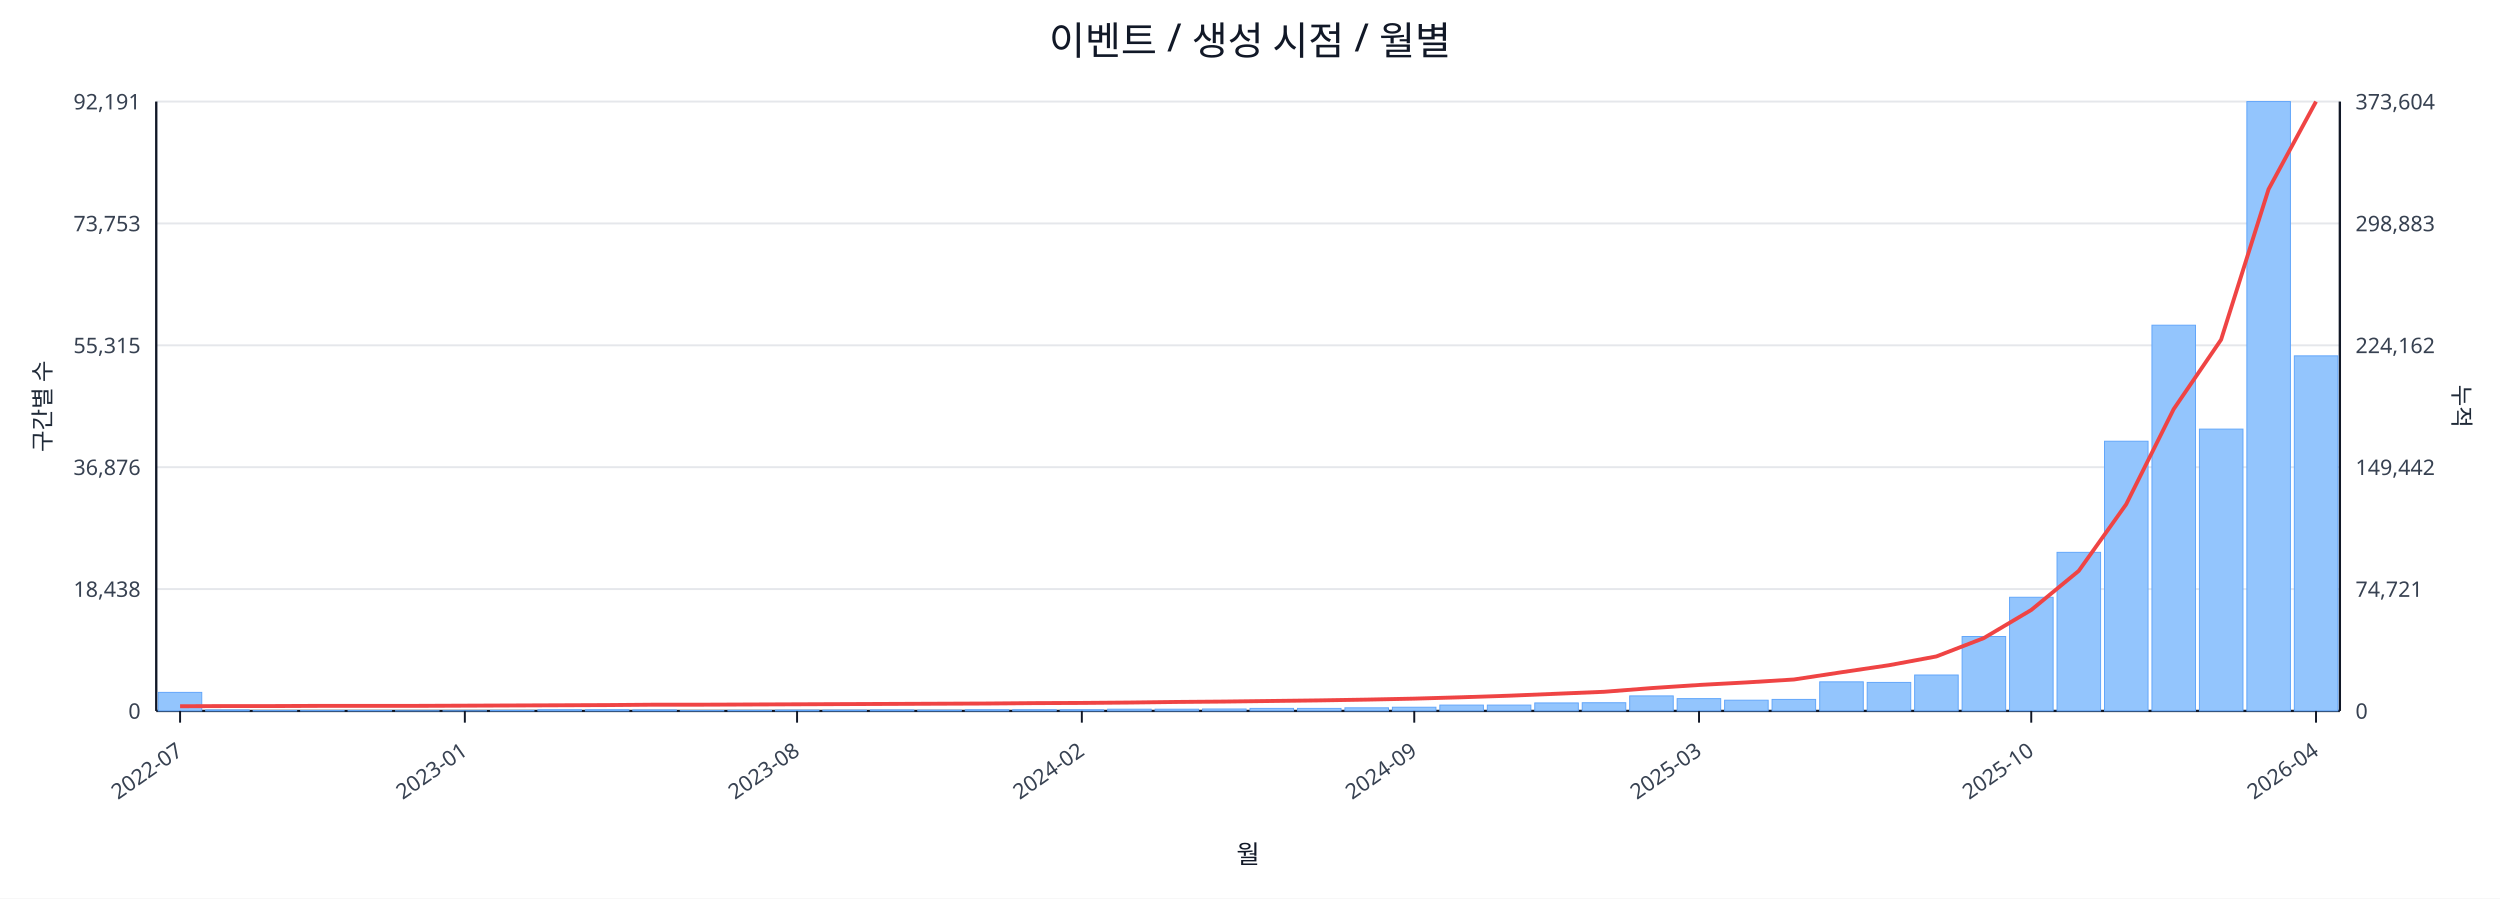
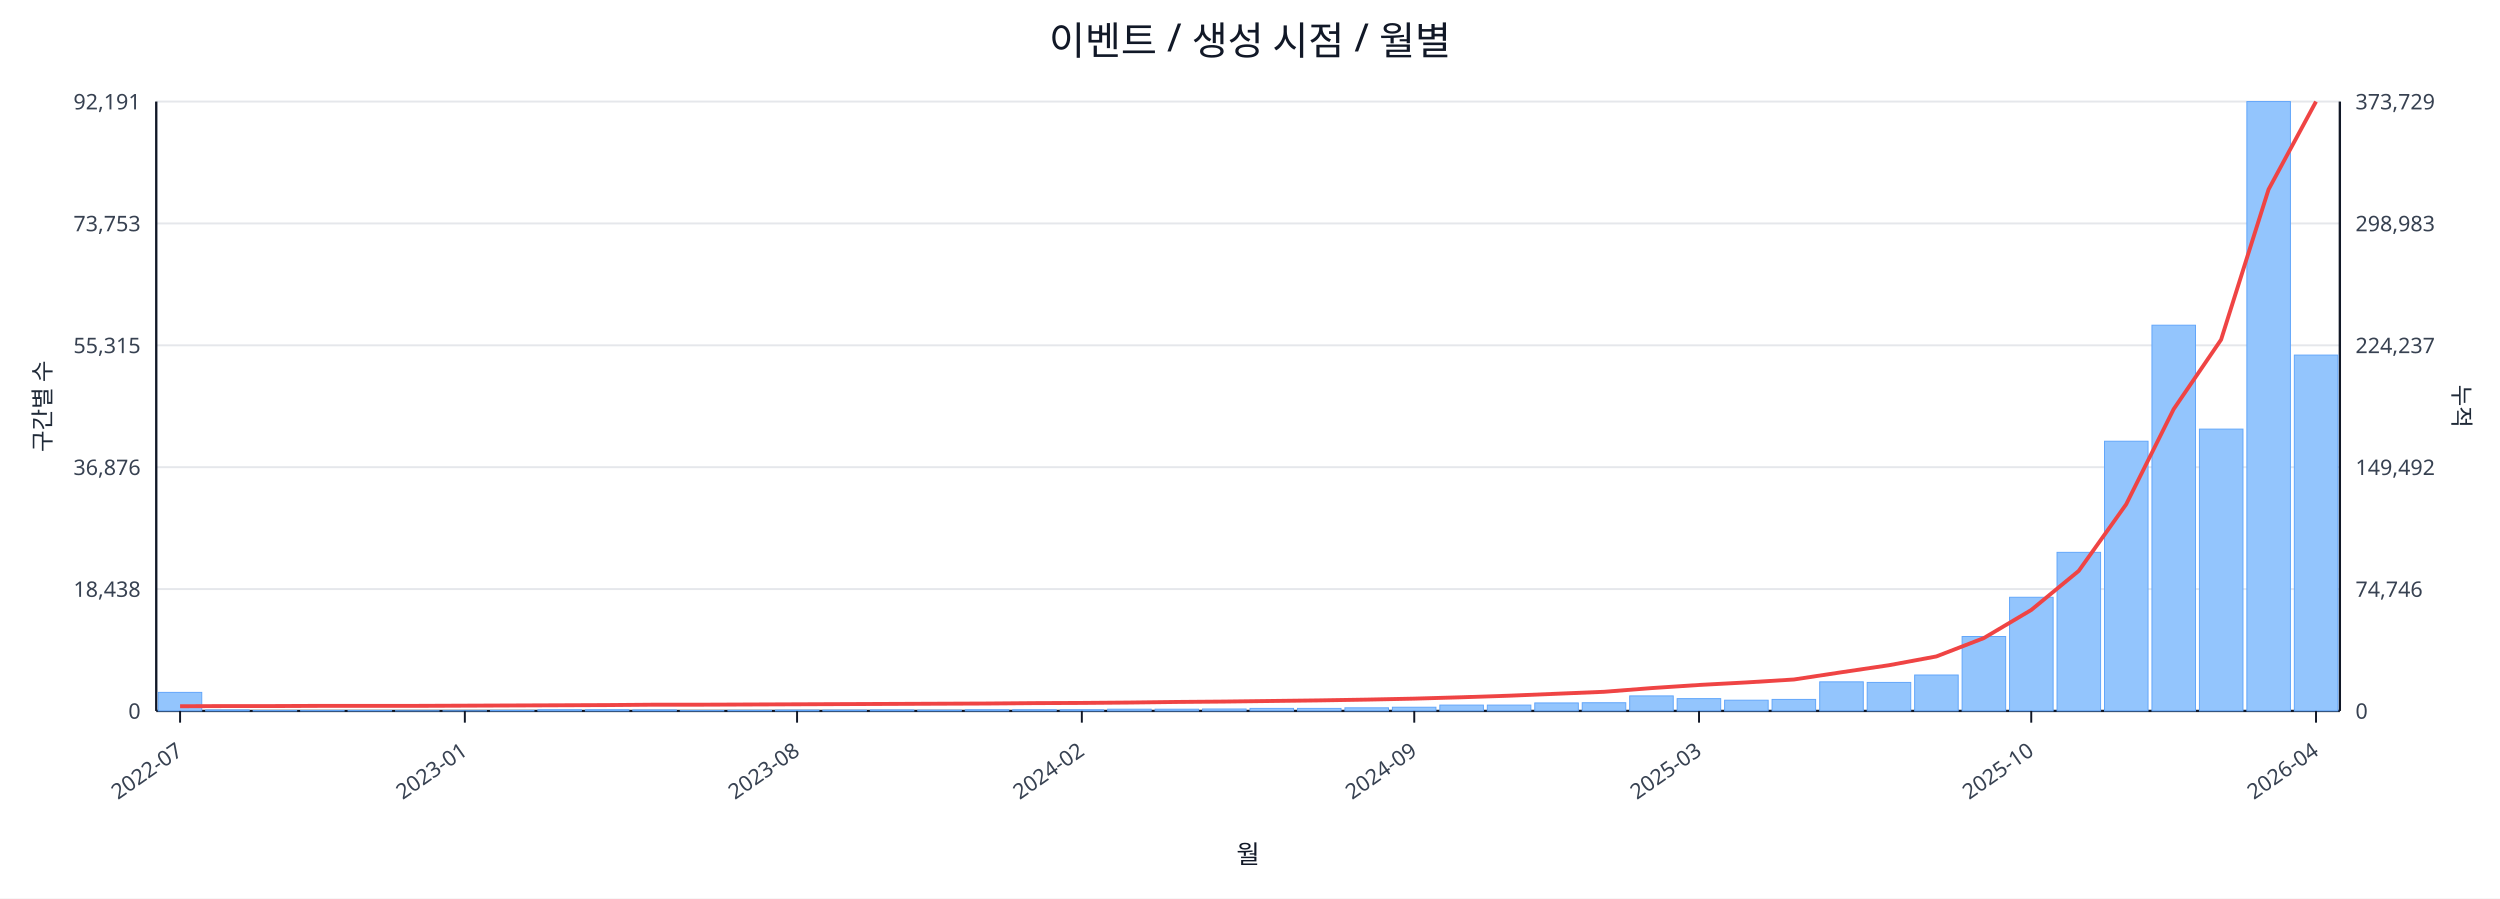
<svg xmlns="http://www.w3.org/2000/svg" width="1280" height="460" viewBox="0 0 1280 460">
  <rect x="0" y="0" width="100%" height="100%" fill="#ffffff" />
  <text x="640.0" y="28" font-size="20" text-anchor="middle" font-family="sans-serif" fill="#111827">이벤트 / 생성 시점 / 월별</text>
  <line x1="80.0" y1="52.0" x2="1198.0" y2="52.0" stroke="#e5e7eb" stroke-width="1" />
  <text x="72.0" y="56.0" font-size="11" text-anchor="end" font-family="sans-serif" fill="#374151">92,191</text>
-   <text x="1206.0" y="56.0" font-size="11" text-anchor="start" font-family="sans-serif" fill="#374151">373,604</text>
+   <text x="1206.0" y="56.0" font-size="11" text-anchor="start" font-family="sans-serif" fill="#374151">373,729</text>
  <line x1="80.0" y1="114.4" x2="1198.0" y2="114.4" stroke="#e5e7eb" stroke-width="1" />
  <text x="72.0" y="118.4" font-size="11" text-anchor="end" font-family="sans-serif" fill="#374151">73,753</text>
-   <text x="1206.0" y="118.4" font-size="11" text-anchor="start" font-family="sans-serif" fill="#374151">298,883</text>
+   <text x="1206.0" y="118.4" font-size="11" text-anchor="start" font-family="sans-serif" fill="#374151">298,983</text>
  <line x1="80.0" y1="176.8" x2="1198.0" y2="176.8" stroke="#e5e7eb" stroke-width="1" />
  <text x="72.0" y="180.8" font-size="11" text-anchor="end" font-family="sans-serif" fill="#374151">55,315</text>
-   <text x="1206.0" y="180.8" font-size="11" text-anchor="start" font-family="sans-serif" fill="#374151">224,162</text>
+   <text x="1206.0" y="180.8" font-size="11" text-anchor="start" font-family="sans-serif" fill="#374151">224,237</text>
  <line x1="80.0" y1="239.2" x2="1198.0" y2="239.2" stroke="#e5e7eb" stroke-width="1" />
  <text x="72.0" y="243.2" font-size="11" text-anchor="end" font-family="sans-serif" fill="#374151">36,876</text>
-   <text x="1206.0" y="243.2" font-size="11" text-anchor="start" font-family="sans-serif" fill="#374151">149,442</text>
+   <text x="1206.0" y="243.2" font-size="11" text-anchor="start" font-family="sans-serif" fill="#374151">149,492</text>
  <line x1="80.0" y1="301.6" x2="1198.0" y2="301.6" stroke="#e5e7eb" stroke-width="1" />
  <text x="72.0" y="305.6" font-size="11" text-anchor="end" font-family="sans-serif" fill="#374151">18,438</text>
-   <text x="1206.0" y="305.6" font-size="11" text-anchor="start" font-family="sans-serif" fill="#374151">74,721</text>
+   <text x="1206.0" y="305.6" font-size="11" text-anchor="start" font-family="sans-serif" fill="#374151">74,746</text>
  <line x1="80.0" y1="364.0" x2="1198.0" y2="364.0" stroke="#e5e7eb" stroke-width="1" />
  <text x="72.0" y="368.0" font-size="11" text-anchor="end" font-family="sans-serif" fill="#374151">0</text>
  <text x="1206.0" y="368.0" font-size="11" text-anchor="start" font-family="sans-serif" fill="#374151">0</text>
  <line x1="80.0" y1="364.0" x2="1198.0" y2="364.0" stroke="#111827" stroke-width="1.2" />
  <line x1="80.0" y1="52.0" x2="80.0" y2="364.0" stroke="#111827" stroke-width="1.2" />
  <line x1="1198.0" y1="52.0" x2="1198.0" y2="364.0" stroke="#111827" stroke-width="1.2" />
  <rect x="81.0" y="354.5" width="22.3" height="9.5" fill="#93c5fd" stroke="#60a5fa" stroke-width="0.5" />
  <rect x="105.3" y="363.5" width="22.3" height="0.5" fill="#93c5fd" stroke="#60a5fa" stroke-width="0.5" />
  <rect x="129.6" y="363.8" width="22.3" height="0.2" fill="#93c5fd" stroke="#60a5fa" stroke-width="0.5" />
  <rect x="153.9" y="363.8" width="22.3" height="0.2" fill="#93c5fd" stroke="#60a5fa" stroke-width="0.5" />
  <rect x="178.2" y="363.8" width="22.3" height="0.2" fill="#93c5fd" stroke="#60a5fa" stroke-width="0.5" />
  <rect x="202.5" y="363.9" width="22.3" height="0.1" fill="#93c5fd" stroke="#60a5fa" stroke-width="0.5" />
  <rect x="226.8" y="363.9" width="22.3" height="0.1" fill="#93c5fd" stroke="#60a5fa" stroke-width="0.5" />
  <rect x="251.1" y="363.7" width="22.3" height="0.3" fill="#93c5fd" stroke="#60a5fa" stroke-width="0.5" />
  <rect x="275.4" y="363.4" width="22.3" height="0.6" fill="#93c5fd" stroke="#60a5fa" stroke-width="0.5" />
  <rect x="299.7" y="363.4" width="22.3" height="0.6" fill="#93c5fd" stroke="#60a5fa" stroke-width="0.5" />
  <rect x="324.0" y="363.5" width="22.3" height="0.5" fill="#93c5fd" stroke="#60a5fa" stroke-width="0.5" />
  <rect x="348.3" y="363.8" width="22.3" height="0.2" fill="#93c5fd" stroke="#60a5fa" stroke-width="0.5" />
  <rect x="372.7" y="363.7" width="22.3" height="0.3" fill="#93c5fd" stroke="#60a5fa" stroke-width="0.5" />
  <rect x="397.0" y="363.6" width="22.3" height="0.4" fill="#93c5fd" stroke="#60a5fa" stroke-width="0.5" />
  <rect x="421.3" y="363.6" width="22.3" height="0.4" fill="#93c5fd" stroke="#60a5fa" stroke-width="0.5" />
  <rect x="445.6" y="363.5" width="22.3" height="0.5" fill="#93c5fd" stroke="#60a5fa" stroke-width="0.5" />
  <rect x="469.9" y="363.6" width="22.3" height="0.4" fill="#93c5fd" stroke="#60a5fa" stroke-width="0.5" />
  <rect x="494.2" y="363.4" width="22.3" height="0.6" fill="#93c5fd" stroke="#60a5fa" stroke-width="0.5" />
  <rect x="518.5" y="363.4" width="22.3" height="0.6" fill="#93c5fd" stroke="#60a5fa" stroke-width="0.5" />
  <rect x="542.8" y="363.4" width="22.3" height="0.6" fill="#93c5fd" stroke="#60a5fa" stroke-width="0.5" />
  <rect x="567.1" y="363.1" width="22.3" height="0.9" fill="#93c5fd" stroke="#60a5fa" stroke-width="0.5" />
  <rect x="591.4" y="363.1" width="22.3" height="0.9" fill="#93c5fd" stroke="#60a5fa" stroke-width="0.5" />
  <rect x="615.7" y="363.0" width="22.3" height="1.0" fill="#93c5fd" stroke="#60a5fa" stroke-width="0.5" />
  <rect x="640.0" y="362.7" width="22.3" height="1.3" fill="#93c5fd" stroke="#60a5fa" stroke-width="0.5" />
  <rect x="664.3" y="362.7" width="22.3" height="1.3" fill="#93c5fd" stroke="#60a5fa" stroke-width="0.5" />
  <rect x="688.6" y="362.4" width="22.3" height="1.6" fill="#93c5fd" stroke="#60a5fa" stroke-width="0.5" />
  <rect x="712.9" y="362.1" width="22.3" height="1.9" fill="#93c5fd" stroke="#60a5fa" stroke-width="0.5" />
  <rect x="737.2" y="361.0" width="22.3" height="3.0" fill="#93c5fd" stroke="#60a5fa" stroke-width="0.5" />
  <rect x="761.5" y="361.0" width="22.3" height="3.0" fill="#93c5fd" stroke="#60a5fa" stroke-width="0.5" />
  <rect x="785.8" y="359.9" width="22.3" height="4.1" fill="#93c5fd" stroke="#60a5fa" stroke-width="0.5" />
  <rect x="810.1" y="359.8" width="22.3" height="4.2" fill="#93c5fd" stroke="#60a5fa" stroke-width="0.5" />
  <rect x="834.4" y="356.3" width="22.3" height="7.7" fill="#93c5fd" stroke="#60a5fa" stroke-width="0.5" />
  <rect x="858.7" y="357.7" width="22.3" height="6.3" fill="#93c5fd" stroke="#60a5fa" stroke-width="0.5" />
  <rect x="883.0" y="358.5" width="22.3" height="5.5" fill="#93c5fd" stroke="#60a5fa" stroke-width="0.5" />
  <rect x="907.3" y="358.1" width="22.3" height="5.9" fill="#93c5fd" stroke="#60a5fa" stroke-width="0.5" />
  <rect x="931.7" y="349.1" width="22.3" height="14.9" fill="#93c5fd" stroke="#60a5fa" stroke-width="0.5" />
  <rect x="956.0" y="349.4" width="22.3" height="14.6" fill="#93c5fd" stroke="#60a5fa" stroke-width="0.5" />
  <rect x="980.3" y="345.6" width="22.3" height="18.4" fill="#93c5fd" stroke="#60a5fa" stroke-width="0.5" />
  <rect x="1004.6" y="325.9" width="22.3" height="38.1" fill="#93c5fd" stroke="#60a5fa" stroke-width="0.5" />
  <rect x="1028.9" y="305.8" width="22.3" height="58.2" fill="#93c5fd" stroke="#60a5fa" stroke-width="0.5" />
  <rect x="1053.2" y="282.8" width="22.3" height="81.2" fill="#93c5fd" stroke="#60a5fa" stroke-width="0.5" />
  <rect x="1077.5" y="225.9" width="22.3" height="138.1" fill="#93c5fd" stroke="#60a5fa" stroke-width="0.5" />
  <rect x="1101.8" y="166.5" width="22.3" height="197.5" fill="#93c5fd" stroke="#60a5fa" stroke-width="0.5" />
  <rect x="1126.1" y="219.7" width="22.3" height="144.3" fill="#93c5fd" stroke="#60a5fa" stroke-width="0.5" />
  <rect x="1150.4" y="52.0" width="22.3" height="312.0" fill="#93c5fd" stroke="#60a5fa" stroke-width="0.5" />
-   <rect x="1174.7" y="182.2" width="22.3" height="181.8" fill="#93c5fd" stroke="#60a5fa" stroke-width="0.5" />
-   <polyline fill="none" stroke="#ef4444" stroke-width="2" points="92.2,361.6 116.5,361.5 140.8,361.5 165.1,361.4 189.4,361.4 213.7,361.4 238.0,361.3 262.3,361.2 286.6,361.1 310.9,361.0 335.2,360.8 359.5,360.8 383.8,360.7 408.1,360.6 432.4,360.5 456.7,360.4 481.0,360.3 505.3,360.2 529.6,360.0 553.9,359.9 578.2,359.7 602.5,359.4 626.8,359.2 651.2,358.9 675.5,358.6 699.8,358.2 724.1,357.7 748.4,357.0 772.7,356.2 797.0,355.2 821.3,354.2 845.6,352.3 869.9,350.7 894.2,349.4 918.5,347.9 942.8,344.2 967.1,340.6 991.4,336.1 1015.7,326.7 1040.0,312.3 1064.3,292.3 1088.6,258.2 1112.9,209.5 1137.2,173.9 1161.5,96.9 1185.8,52.0" />
+   <rect x="1174.7" y="181.8" width="22.3" height="182.2" fill="#93c5fd" stroke="#60a5fa" stroke-width="0.5" />
+   <polyline fill="none" stroke="#ef4444" stroke-width="2" points="92.2,361.6 116.5,361.5 140.8,361.5 165.1,361.4 189.4,361.4 213.7,361.4 238.0,361.3 262.3,361.2 286.6,361.1 310.9,361.0 335.2,360.8 359.5,360.8 383.8,360.7 408.1,360.6 432.4,360.5 456.7,360.4 481.0,360.3 505.3,360.2 529.6,360.0 553.9,359.9 578.2,359.7 602.5,359.4 626.8,359.2 651.2,358.9 675.5,358.6 699.8,358.2 724.1,357.7 748.4,357.0 772.7,356.2 797.0,355.2 821.3,354.2 845.6,352.3 869.9,350.7 894.2,349.4 918.5,347.9 942.8,344.2 967.1,340.6 991.4,336.1 1015.7,326.7 1040.0,312.3 1064.3,292.3 1088.6,258.2 1112.9,209.5 1137.2,173.9 1161.5,97.0 1185.8,52.0" />
  <line x1="92.2" y1="364.0" x2="92.2" y2="370.0" stroke="#111827" stroke-width="1" />
  <text x="94.2" y="386.0" font-size="11" text-anchor="end" transform="rotate(-35 94.2 386.0)" font-family="sans-serif" fill="#374151">2022-07</text>
  <line x1="238.0" y1="364.0" x2="238.0" y2="370.0" stroke="#111827" stroke-width="1" />
  <text x="240.0" y="386.0" font-size="11" text-anchor="end" transform="rotate(-35 240.0 386.0)" font-family="sans-serif" fill="#374151">2023-01</text>
  <line x1="408.1" y1="364.0" x2="408.1" y2="370.0" stroke="#111827" stroke-width="1" />
  <text x="410.1" y="386.0" font-size="11" text-anchor="end" transform="rotate(-35 410.1 386.0)" font-family="sans-serif" fill="#374151">2023-08</text>
  <line x1="553.9" y1="364.0" x2="553.9" y2="370.0" stroke="#111827" stroke-width="1" />
  <text x="555.9" y="386.0" font-size="11" text-anchor="end" transform="rotate(-35 555.9 386.0)" font-family="sans-serif" fill="#374151">2024-02</text>
  <line x1="724.1" y1="364.0" x2="724.1" y2="370.0" stroke="#111827" stroke-width="1" />
  <text x="726.1" y="386.0" font-size="11" text-anchor="end" transform="rotate(-35 726.1 386.0)" font-family="sans-serif" fill="#374151">2024-09</text>
  <line x1="869.9" y1="364.0" x2="869.9" y2="370.0" stroke="#111827" stroke-width="1" />
  <text x="871.9" y="386.0" font-size="11" text-anchor="end" transform="rotate(-35 871.9 386.0)" font-family="sans-serif" fill="#374151">2025-03</text>
  <line x1="1040.0" y1="364.0" x2="1040.0" y2="370.0" stroke="#111827" stroke-width="1" />
  <text x="1042.0" y="386.0" font-size="11" text-anchor="end" transform="rotate(-35 1042.0 386.0)" font-family="sans-serif" fill="#374151">2025-10</text>
  <line x1="1185.8" y1="364.0" x2="1185.8" y2="370.0" stroke="#111827" stroke-width="1" />
  <text x="1187.8" y="386.0" font-size="11" text-anchor="end" transform="rotate(-35 1187.8 386.0)" font-family="sans-serif" fill="#374151">2026-04</text>
  <text x="26" y="208.0" font-size="12" transform="rotate(-90 26 208.0)" text-anchor="middle" font-family="sans-serif" fill="#1f2937">구간별 수</text>
  <text x="1256.0" y="208.0" font-size="12" transform="rotate(90 1256.0 208.0)" text-anchor="middle" font-family="sans-serif" fill="#1f2937">누적</text>
  <text x="639.0" y="442.0" font-size="13" text-anchor="middle" font-family="sans-serif" fill="#111827">월</text>
</svg>
